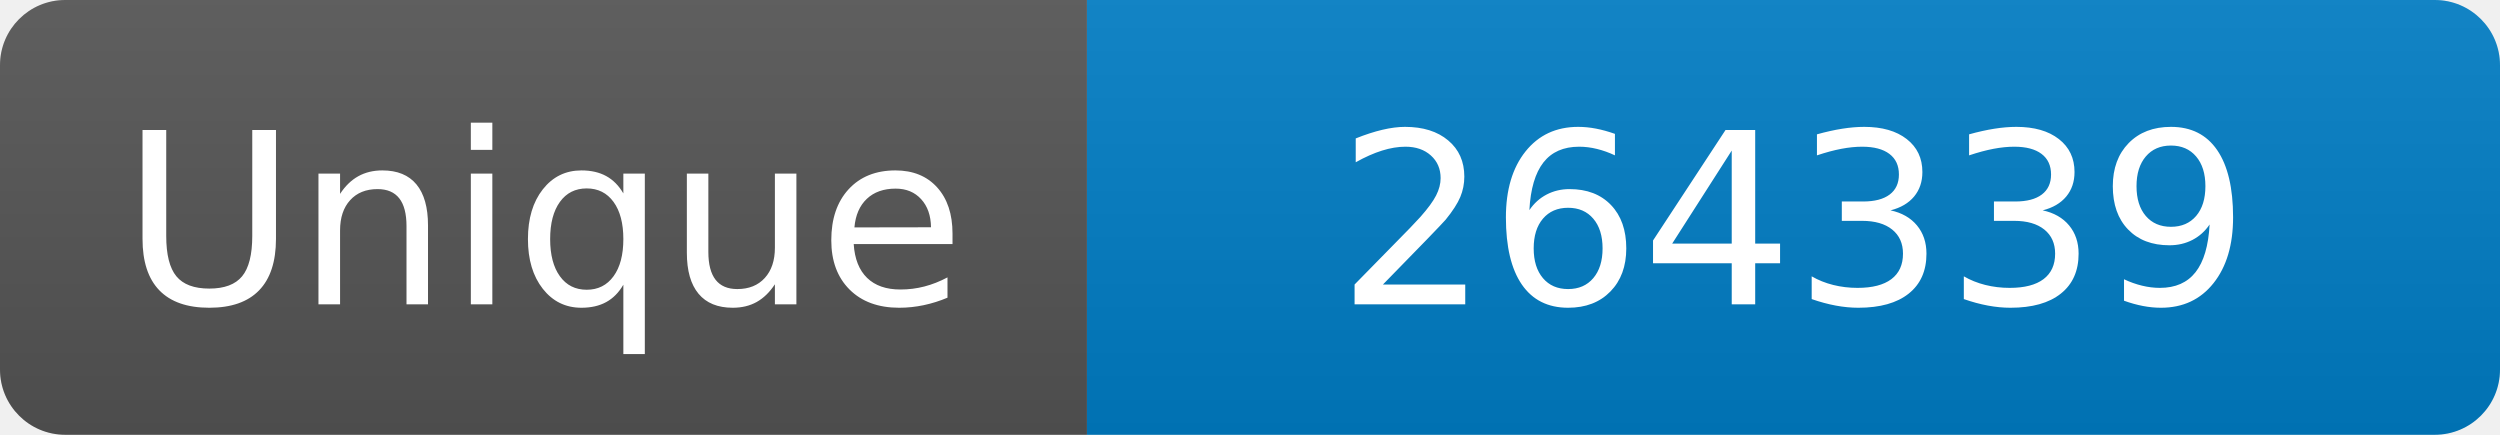
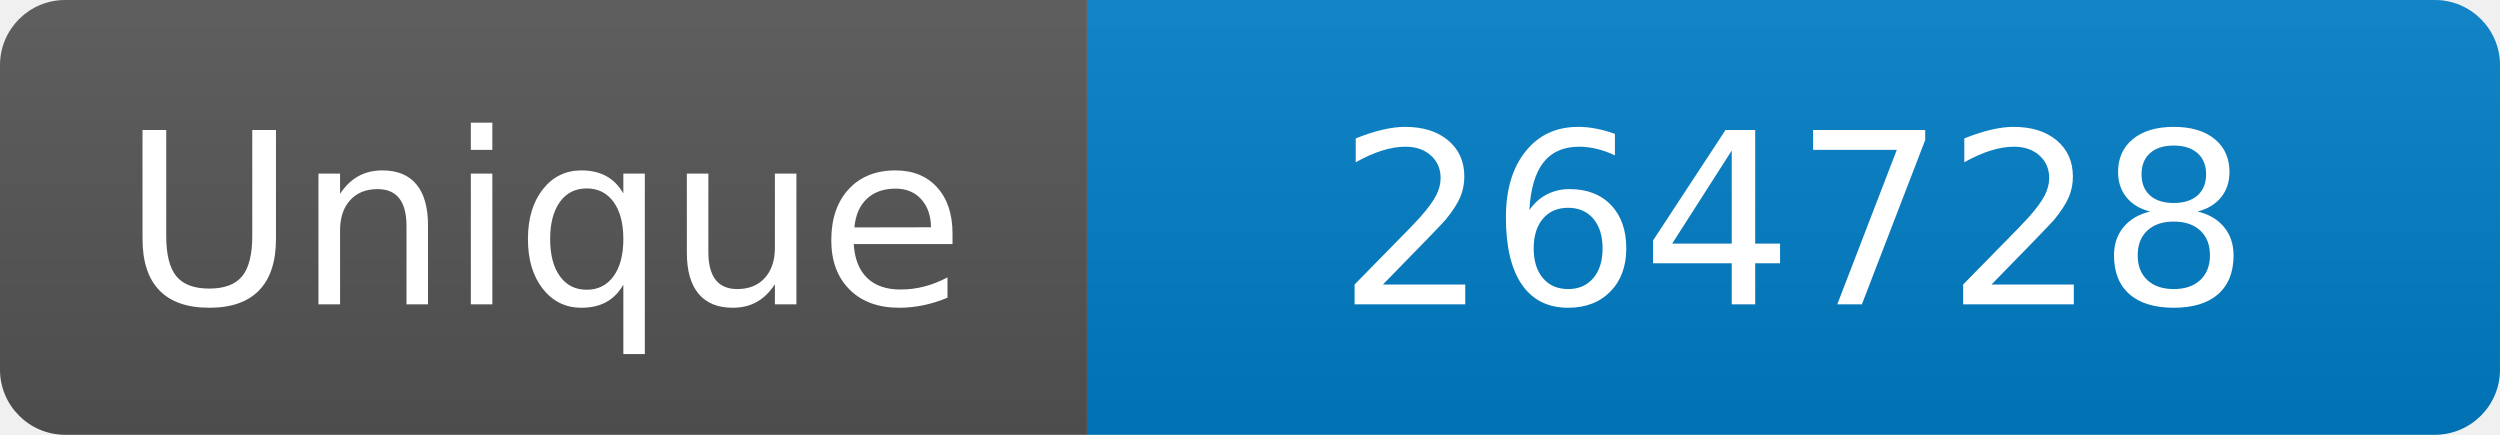
<svg xmlns="http://www.w3.org/2000/svg" width="115" height="20" role="img" aria-label="Maintained?: yes">
  <linearGradient id="s" x2="0" y2="100%">
    <stop offset="0" stop-color="#bbb" stop-opacity=".1" />
    <stop offset="1" stop-opacity=".1" />
  </linearGradient>
  <clipPath id="r">
    <rect width="115" height="20" rx="3" fill="#fff" />
  </clipPath>
  <g clip-path="url(#r)">
    <rect width="50" height="20" fill="#555" />
    <rect x="50" width="160" height="20" fill="#007ec6" />
    <rect width="115" height="20" fill="url(#s)" />
  </g>
  <g fill="#fff" text-anchor="middle" font-family="Verdana,Geneva,DejaVu Sans,sans-serif" font-size="110">
    <text x="250" y="140" transform="scale(.1)" fill="#fff">Unique</text>
-     <text x="825" y="140" transform="scale(.1)" fill="#fff">264339</text>
+     <text x="825" y="140" transform="scale(.1)" fill="#fff">264728</text>
  </g>
</svg>
